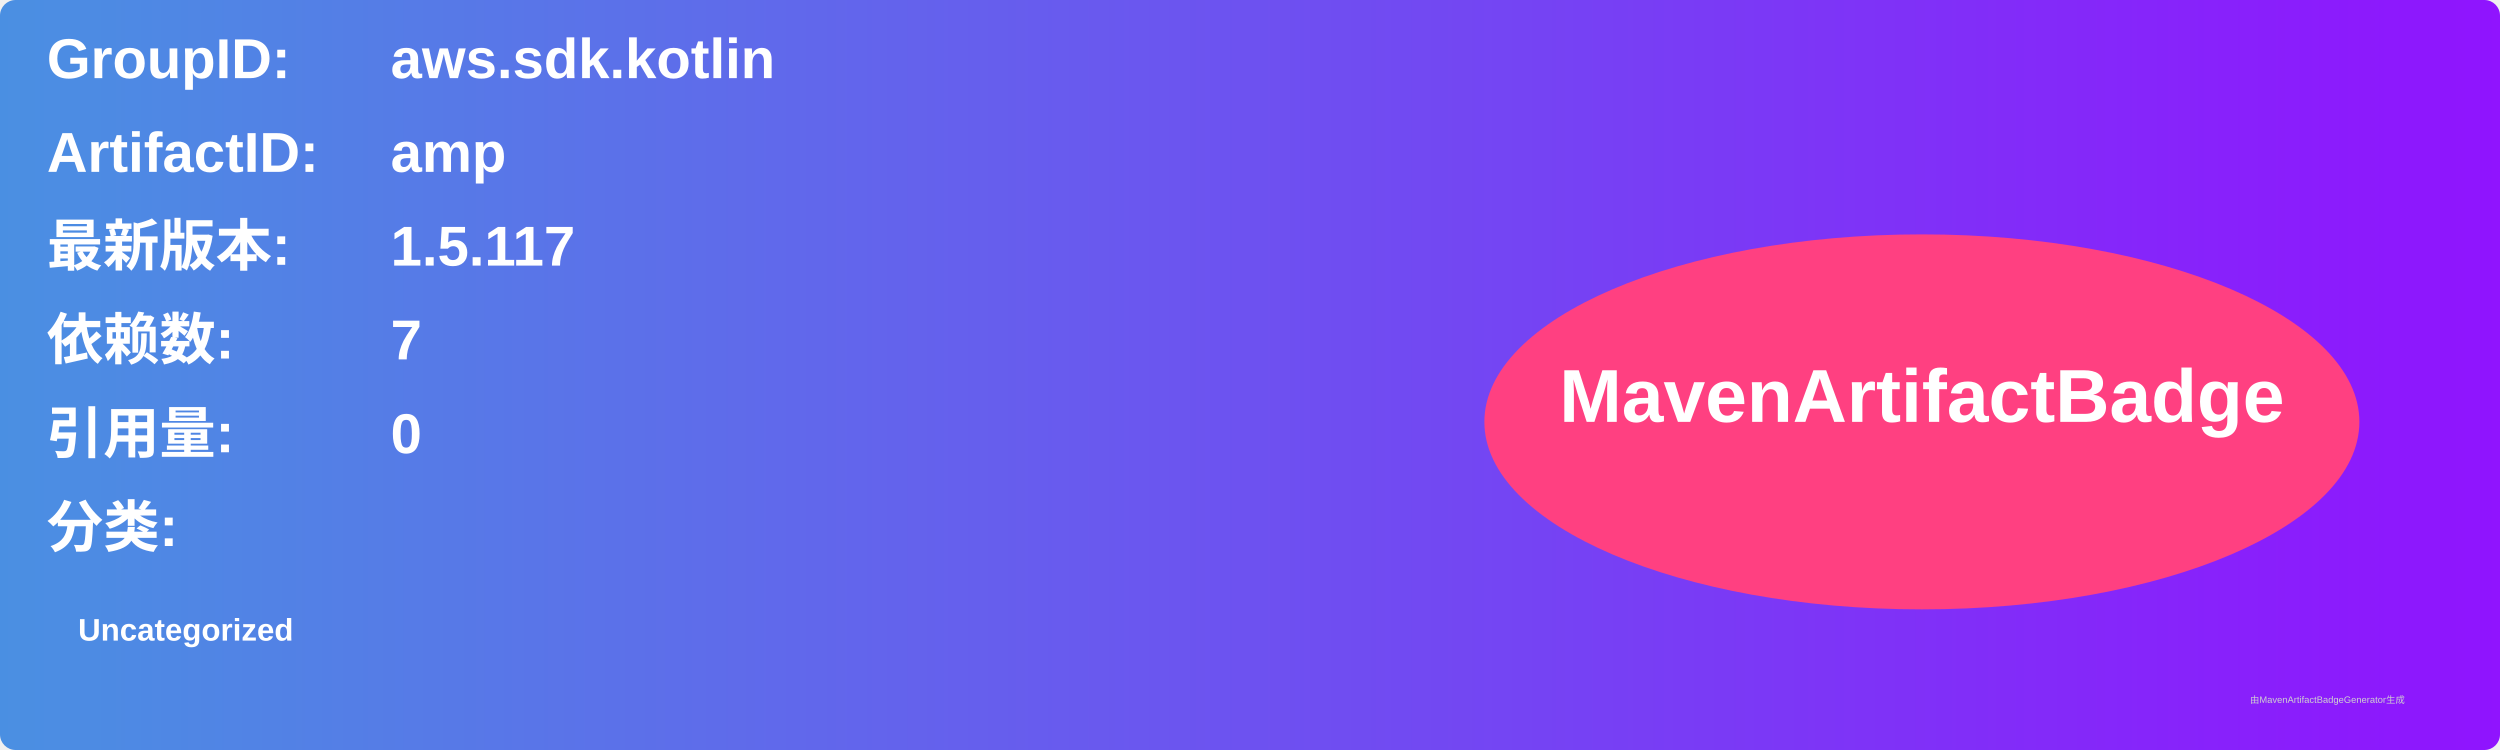
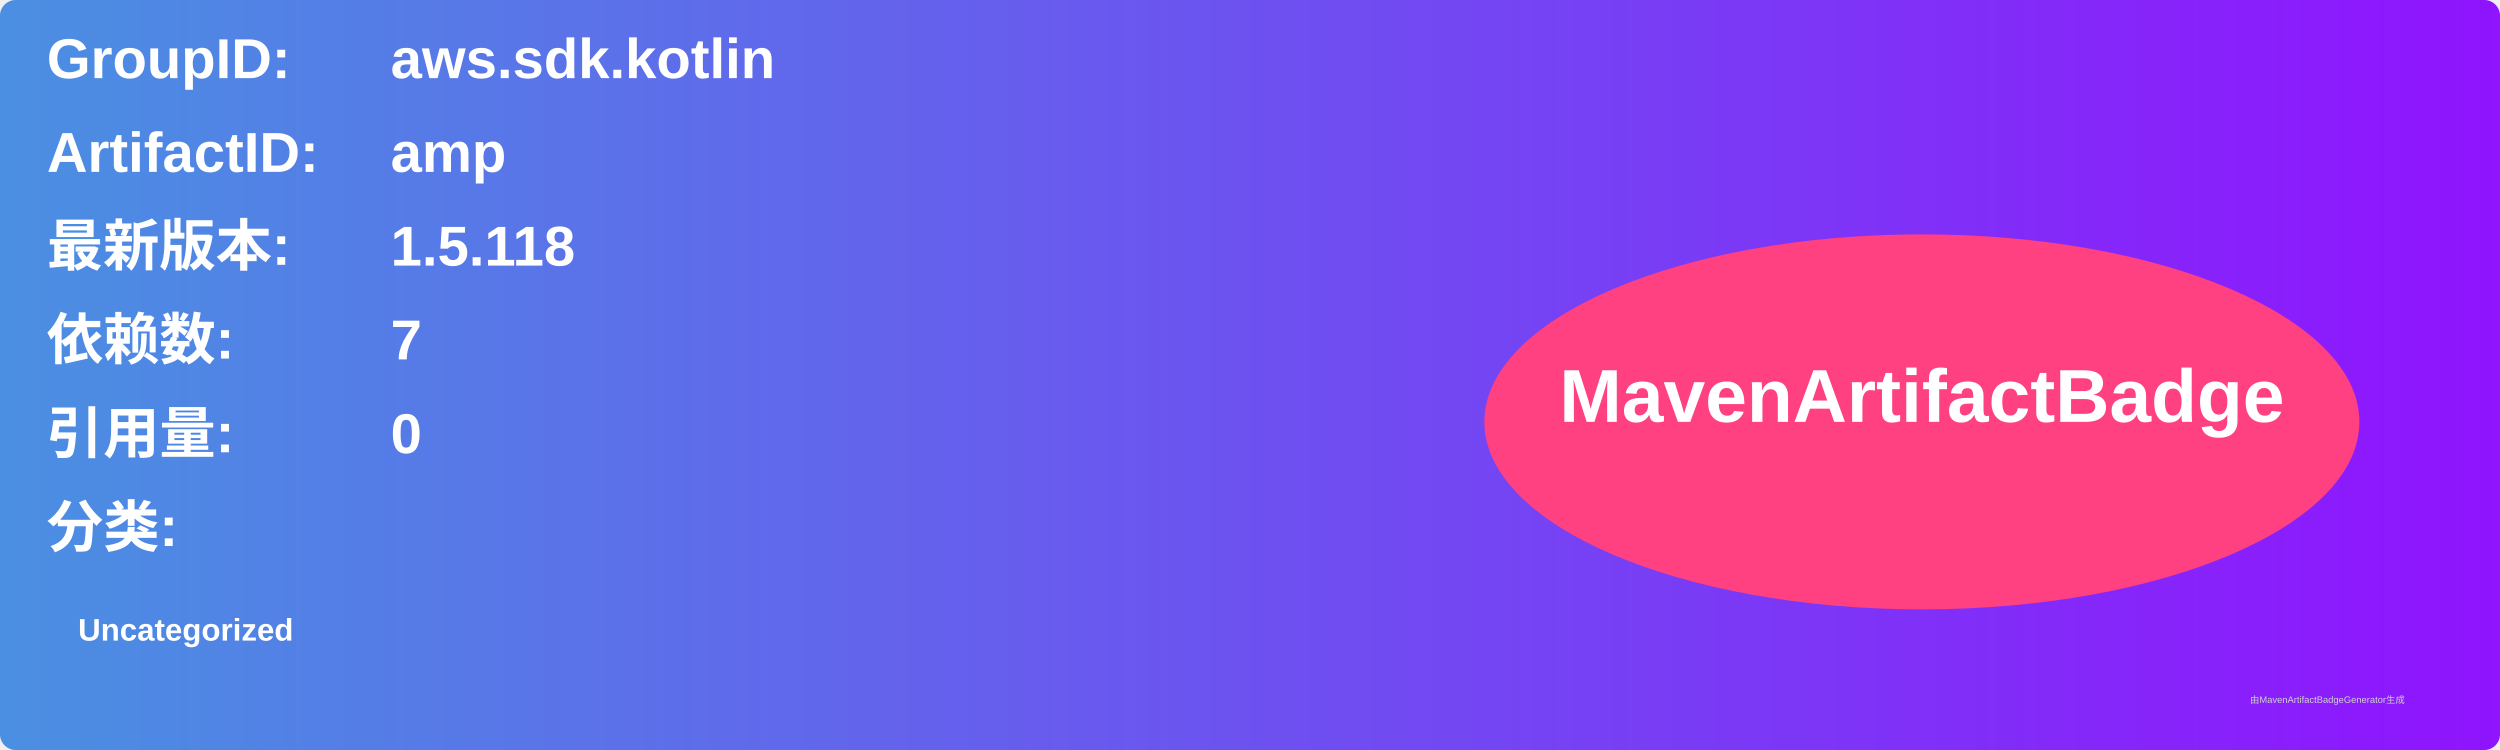
<svg xmlns="http://www.w3.org/2000/svg" width="800" height="240" viewBox="0 0 800 240">
  <linearGradient id="grad" x1="0%" y1="0%" x2="100%" y2="0%">
    <stop offset="0%" stop-color="#4a90e2" />
    <stop offset="100%" stop-color="#9013fe" />
  </linearGradient>
  <rect width="100%" height="100%" rx="5" ry="5" fill="url(#grad)" />
  <g transform="translate(15, 15)">
    <text x="0" y="10" font-family="Arial" font-size="18" fill="white" font-weight="bold" width="260">GroupID:</text>
    <text x="110" y="10" font-family="Arial" font-size="18" fill="white" font-weight="bold" width="460">aws.sdk.kotlin</text>
    <text x="0" y="40" font-family="Arial" font-size="18" fill="white" font-weight="bold" width="260">ArtifactID:</text>
    <text x="110" y="40" font-family="Arial" font-size="18" fill="white" font-weight="bold" width="460">amp</text>
    <text x="0" y="70" font-family="Arial" font-size="18" fill="white" font-weight="bold">最新版本:</text>
    <text x="110" y="70" font-family="Arial" font-size="18" fill="white" font-weight="bold">
-       <tspan font-weight="bold">1.5.117</tspan>
+       <tspan font-weight="bold">1.5.118</tspan>
    </text>
    <text x="0" y="100" font-family="Arial" font-size="18" fill="white" font-weight="bold">依赖数: </text>
    <text x="110" y="100" font-family="Arial" font-size="18" fill="white">
      <tspan font-weight="bold">7</tspan>
    </text>
    <text x="0" y="130" font-family="Arial" font-size="18" fill="white" font-weight="bold">引用量: </text>
    <text x="110" y="130" font-family="Arial" font-size="18" fill="white">
      <tspan font-weight="bold">0</tspan>
    </text>
    <text x="0" y="160" font-family="Arial" font-size="18" fill="white" font-weight="bold">分类:</text>
    <text x="10" y="190" font-family="Arial" font-size="10" fill="white">
      <tspan font-weight="bold">Uncategorized</tspan>
    </text>
    <ellipse cx="600" cy="120" rx="140" ry="60" fill="#ff4081" />
    <text x="600" y="120" text-anchor="middle" font-family="Arial" font-size="24" fill="white" font-weight="bold">MavenArtifactBadge</text>
  </g>
  <text x="720" y="225" font-family="Arial" font-size="3" fill="#d0d0d0">由MavenArtifactBadgeGenerator生成</text>
</svg>
